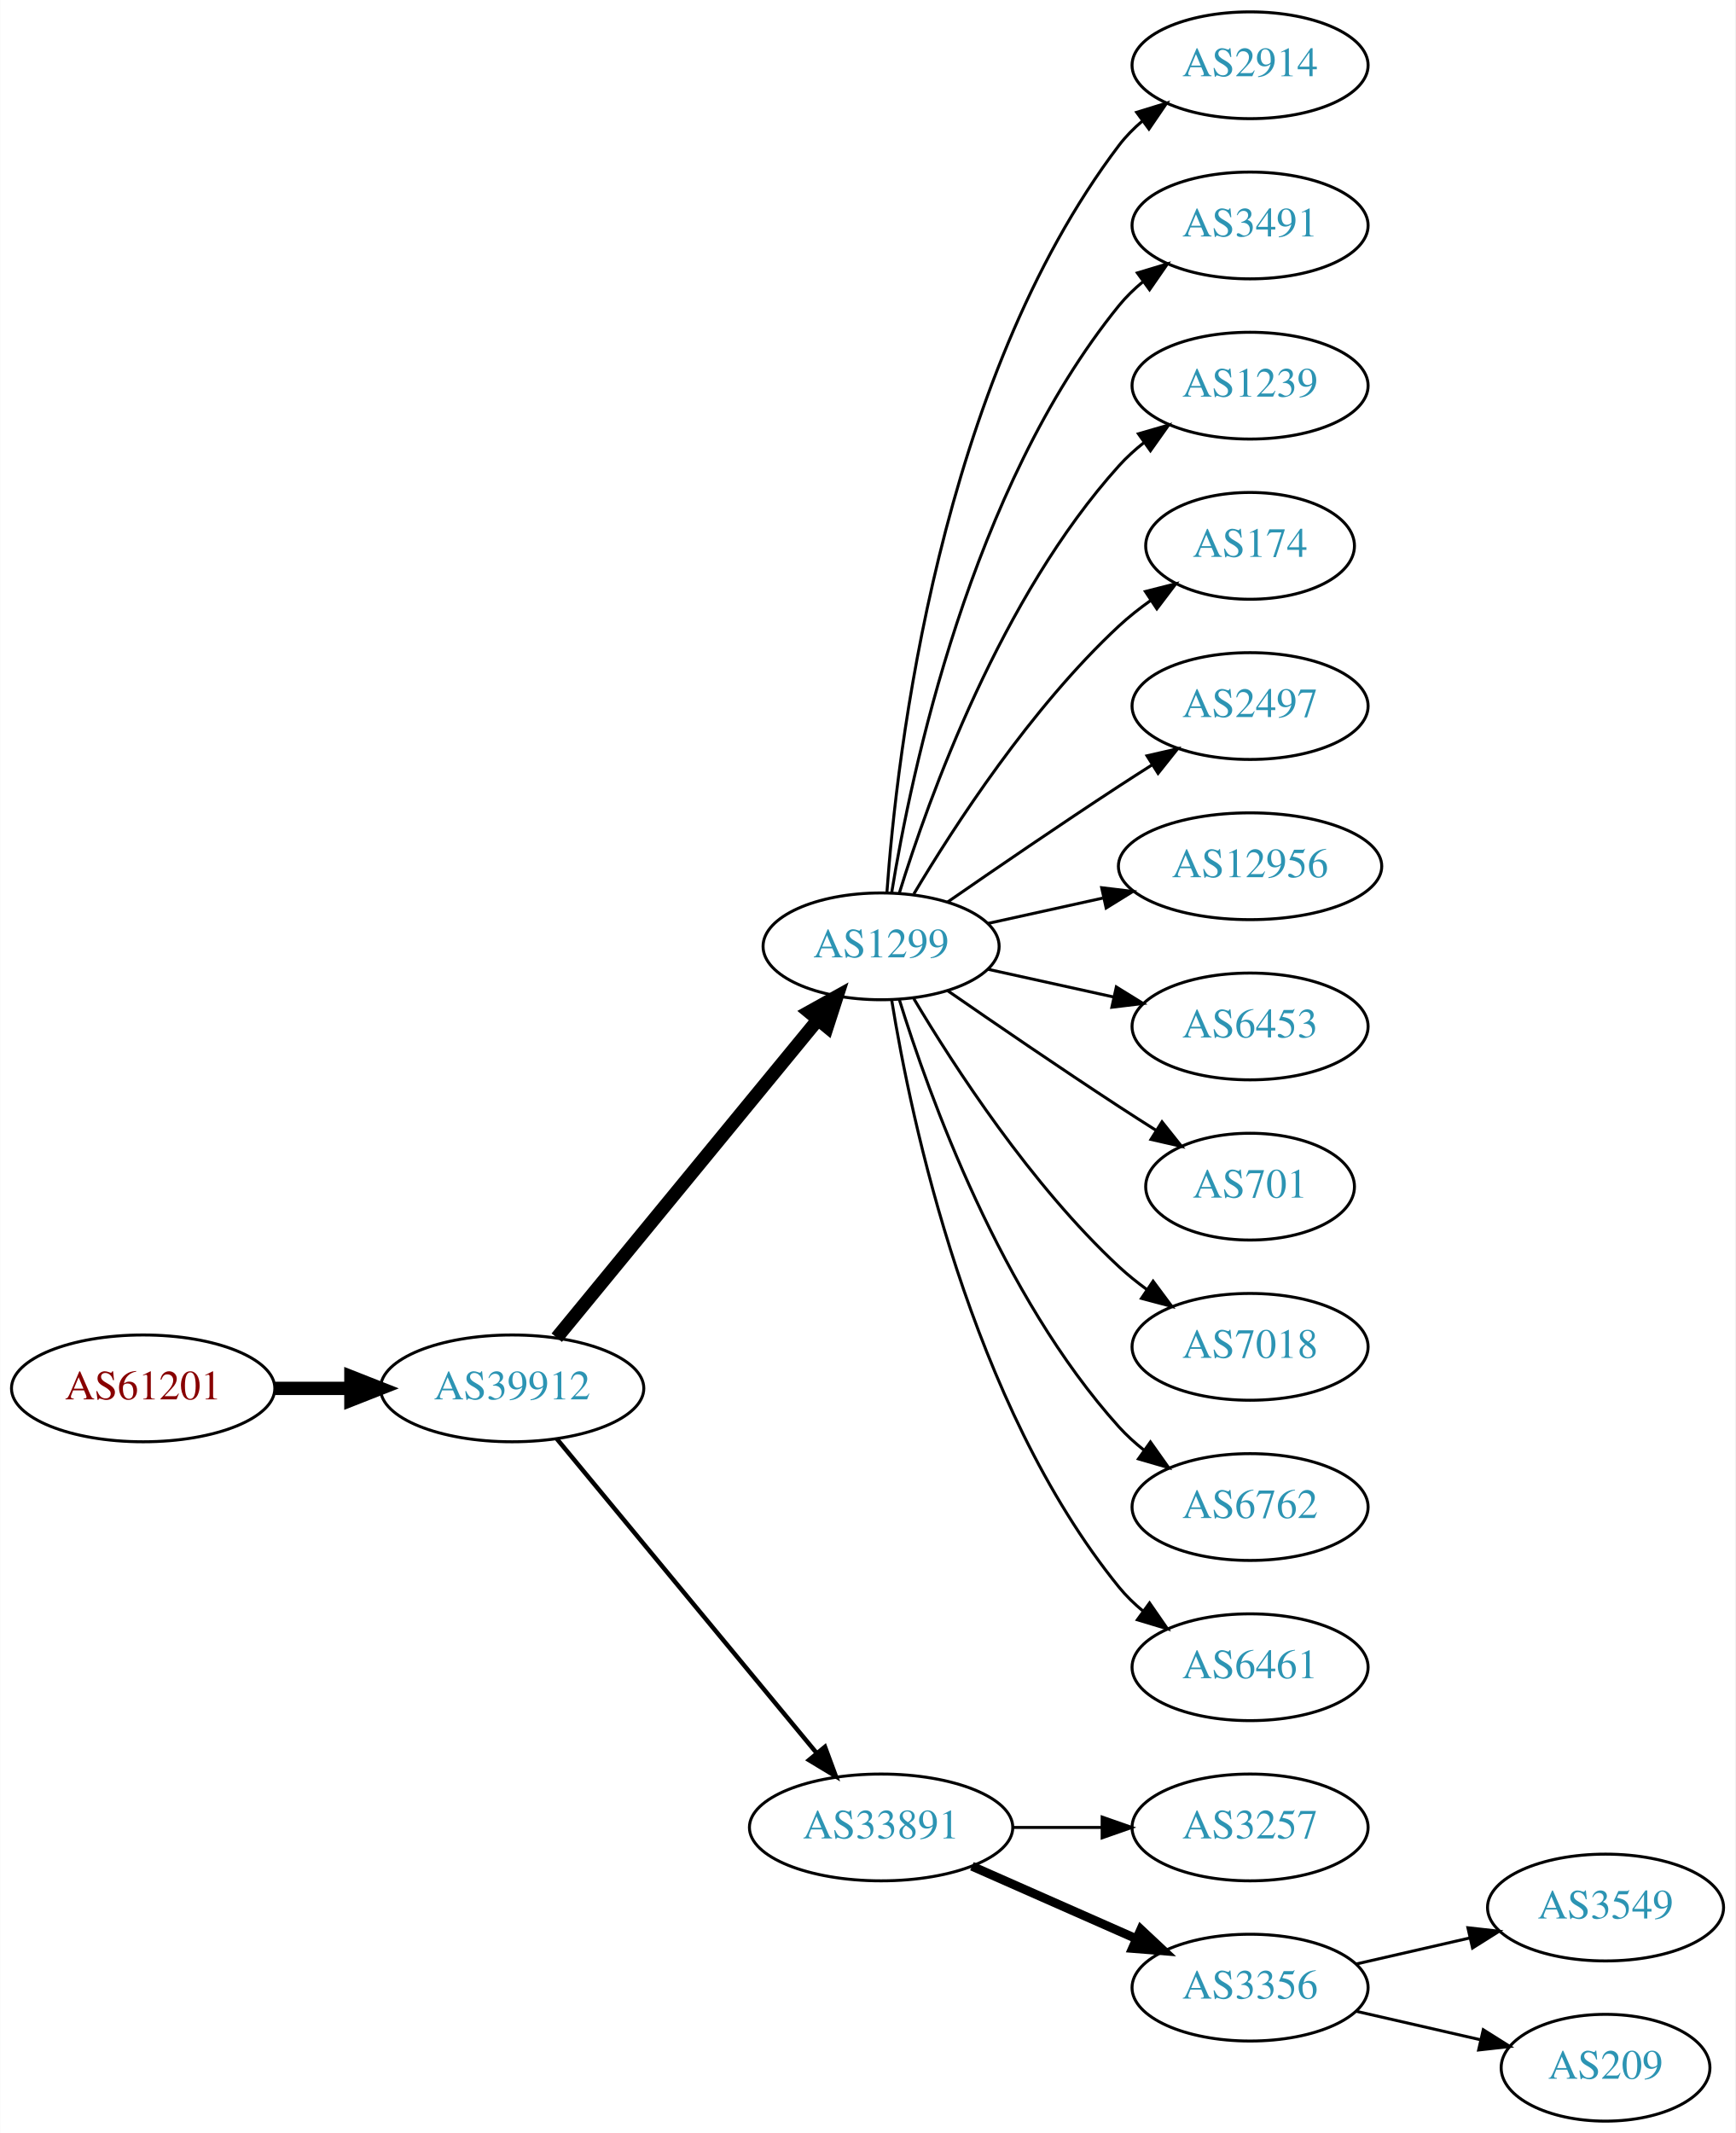
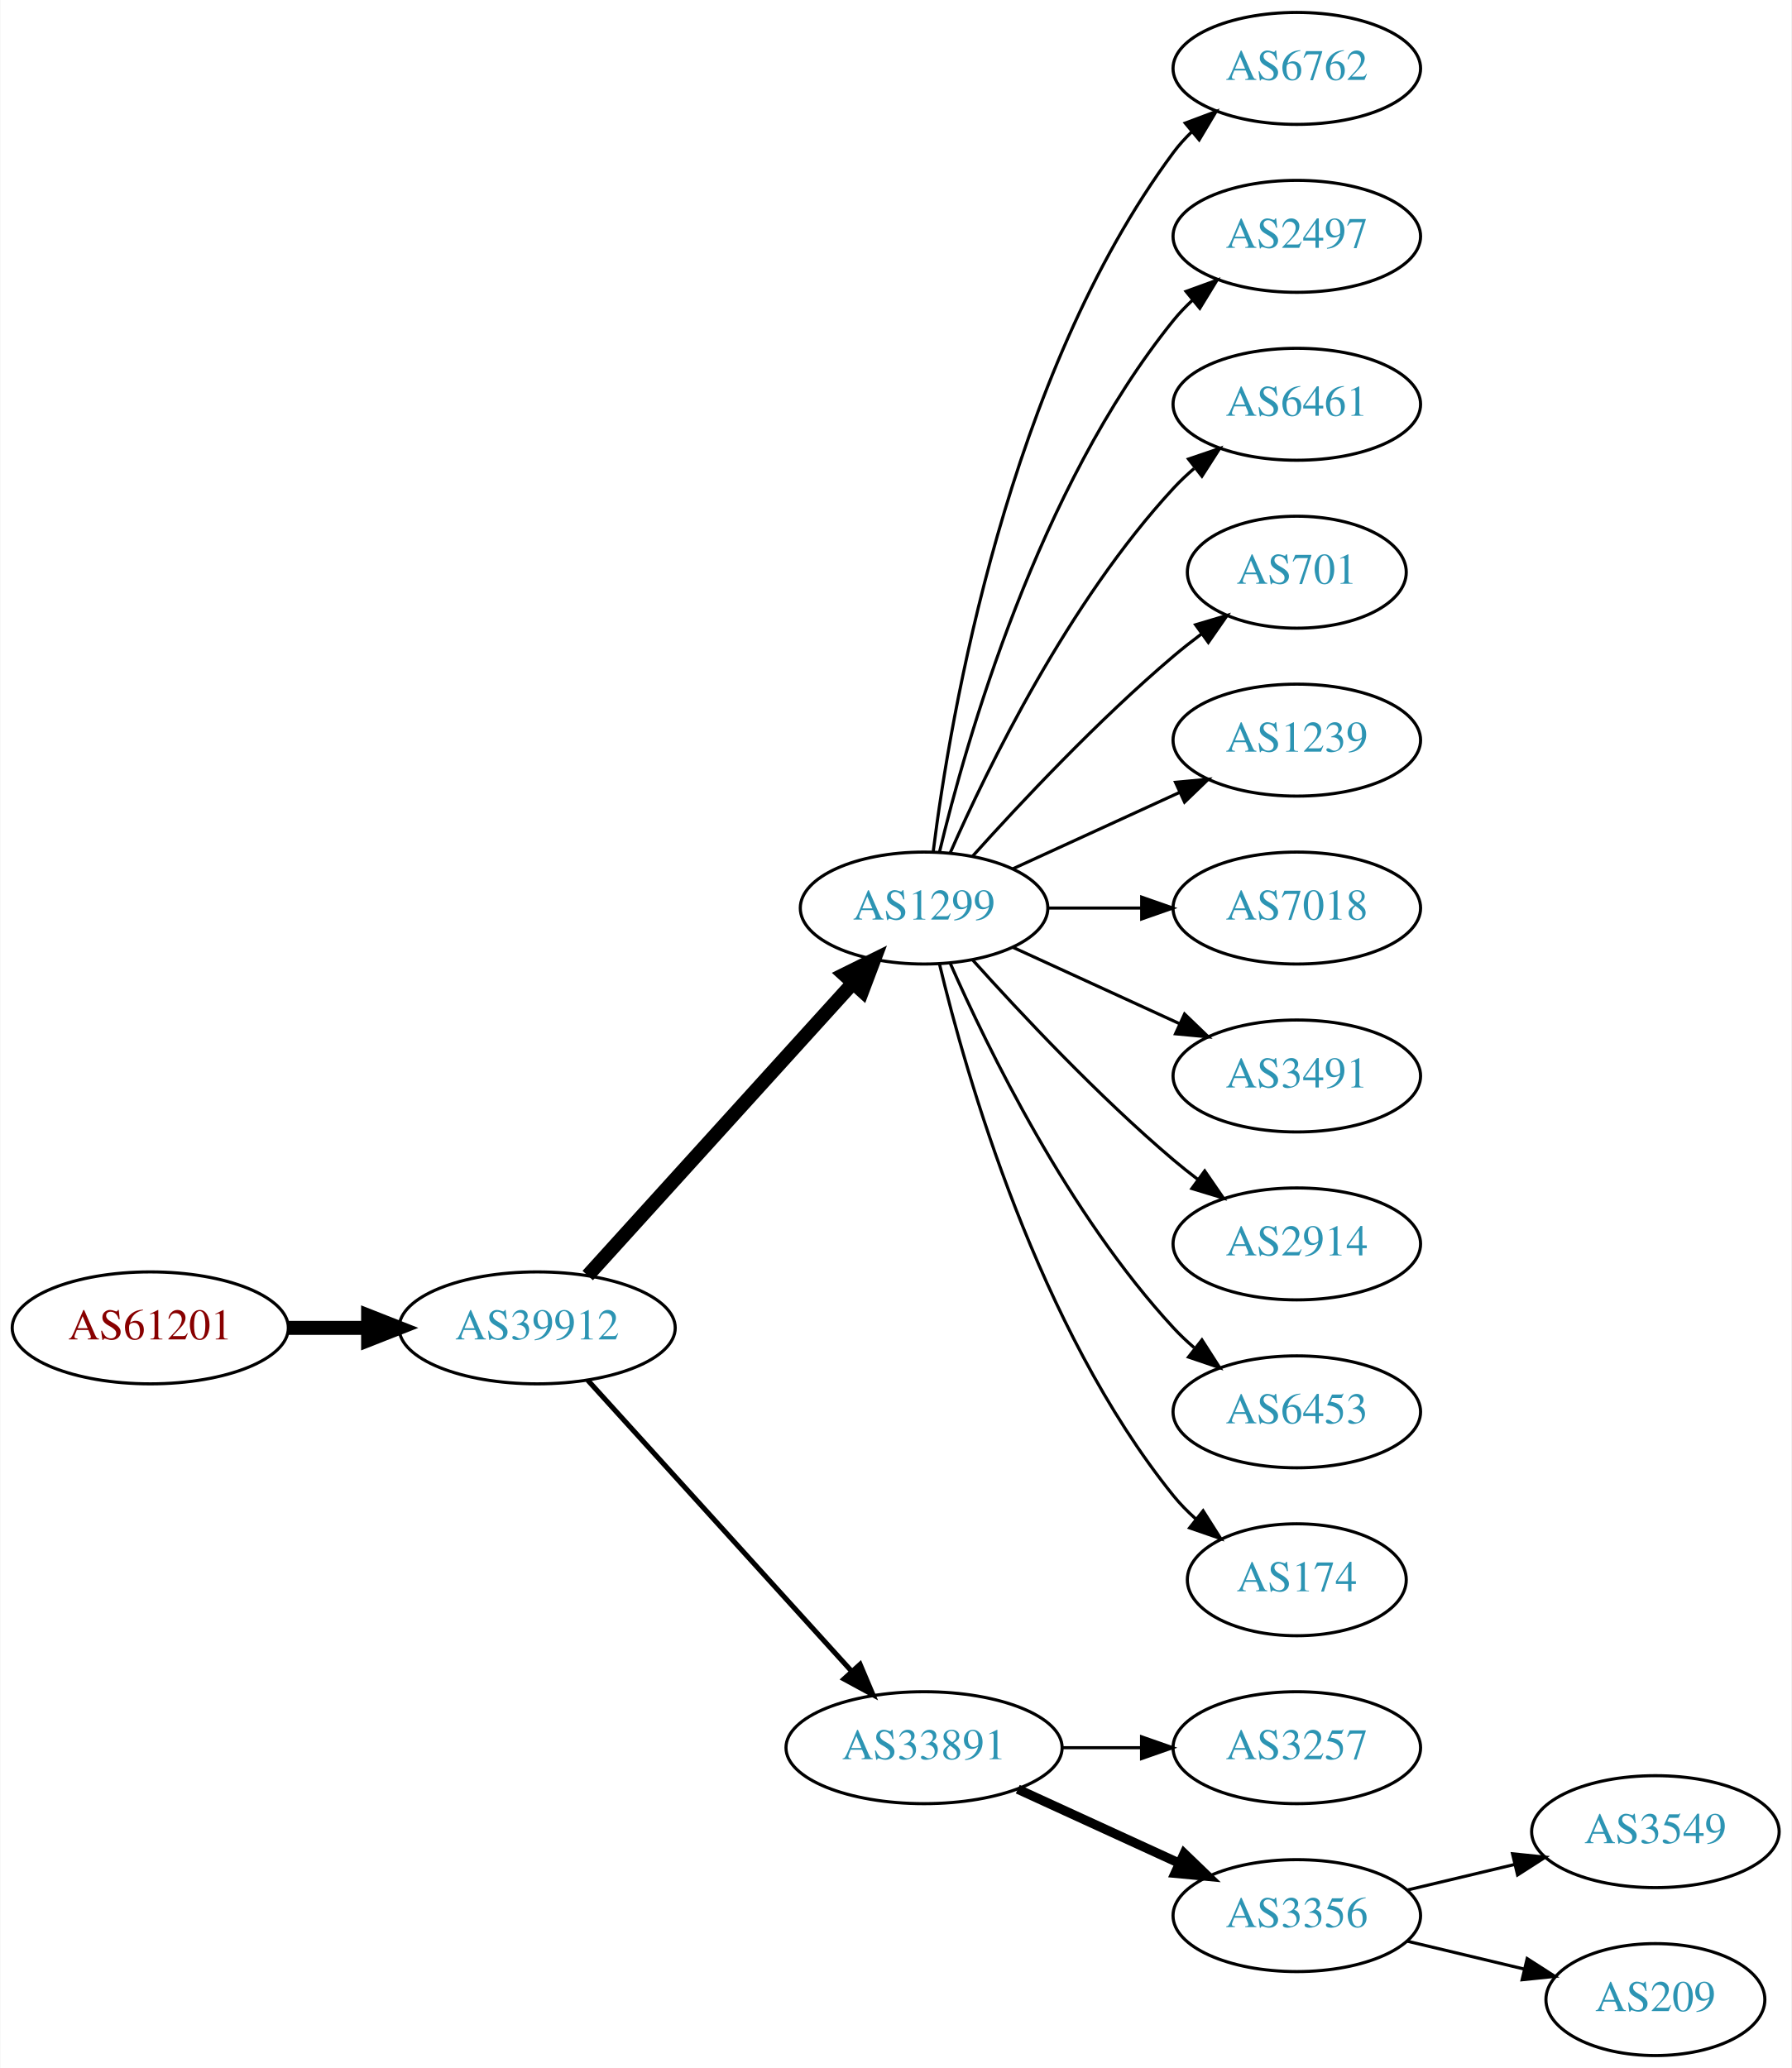
- <svg xmlns="http://www.w3.org/2000/svg" xmlns:xlink="http://www.w3.org/1999/xlink" width="585pt" height="719pt" viewBox="0.00 0.00 584.86 719.00">
-   <g id="graph0" class="graph" transform="scale(1 1) rotate(0) translate(4 715)">
-     <polygon fill="white" stroke="none" points="-4,4 -4,-715 580.862,-715 580.862,4 -4,4" />
+ <svg xmlns="http://www.w3.org/2000/svg" xmlns:xlink="http://www.w3.org/1999/xlink" width="576pt" height="665pt" viewBox="0.00 0.00 575.76 665.00">
+   <g id="graph0" class="graph" transform="scale(1 1) rotate(0) translate(4 661)">
+     <polygon fill="white" stroke="none" points="-4,4 -4,-661 571.762,-661 571.762,4 -4,4" />
    <g id="node1" class="node">
      <g id="a_node1">
        <a xlink:href="/asn/61201" xlink:title="AS61201 ~ HTBLA-KLU-AS [AT]">
-           <ellipse fill="#ffffff" stroke="black" cx="44.196" cy="-247" rx="44.393" ry="18" />
-           <text text-anchor="middle" x="44.196" y="-243.3" font-family="Times,serif" font-size="14.00" fill="#880000">AS61201</text>
+           <ellipse fill="#ffffff" stroke="black" cx="44.196" cy="-234" rx="44.393" ry="18" />
+           <text text-anchor="middle" x="44.196" y="-230.3" font-family="Times,serif" font-size="14.00" fill="#880000">AS61201</text>
        </a>
      </g>
    </g>
    <g id="node2" class="node">
      <g id="a_node2">
        <a xlink:href="/asn/39912" xlink:title="AS39912 ~ oja.at GmbH [AT]">
-           <ellipse fill="#ffffff" stroke="black" cx="168.588" cy="-247" rx="44.393" ry="18" />
-           <text text-anchor="middle" x="168.588" y="-243.3" font-family="Times,serif" font-size="14.00" fill="#2c94b3">AS39912</text>
+           <ellipse fill="#ffffff" stroke="black" cx="168.588" cy="-234" rx="44.393" ry="18" />
+           <text text-anchor="middle" x="168.588" y="-230.3" font-family="Times,serif" font-size="14.00" fill="#2c94b3">AS39912</text>
        </a>
      </g>
    </g>
    <g id="edge1" class="edge">
-       <path fill="none" stroke="black" stroke-width="4.5" d="M88.692,-247C96.898,-247 105.569,-247 114.041,-247" />
-       <polygon fill="black" stroke="black" stroke-width="4.5" points="114.233,-250.938 124.233,-247 114.233,-243.063 114.233,-250.938" />
+       <path fill="none" stroke="black" stroke-width="4.5" d="M88.692,-234C96.898,-234 105.569,-234 114.041,-234" />
+       <polygon fill="black" stroke="black" stroke-width="4.5" points="114.233,-237.938 124.233,-234 114.233,-230.063 114.233,-237.938" />
    </g>
    <g id="node3" class="node">
      <g id="a_node3">
        <a xlink:href="/asn/1299" xlink:title="AS1299 ~ Telia Carrier [EU]">
-           <ellipse fill="#ffffff" stroke="black" cx="292.98" cy="-396" rx="39.794" ry="18" />
-           <text text-anchor="middle" x="292.98" y="-392.3" font-family="Times,serif" font-size="14.00" fill="#2c94b3">AS1299</text>
+           <ellipse fill="#ffffff" stroke="black" cx="292.98" cy="-369" rx="39.794" ry="18" />
+           <text text-anchor="middle" x="292.98" y="-365.3" font-family="Times,serif" font-size="14.00" fill="#2c94b3">AS1299</text>
        </a>
      </g>
    </g>
    <g id="edge2" class="edge">
-       <path fill="none" stroke="black" stroke-width="4.5" d="M183.628,-264.092C205.208,-290.364 246.64,-340.802 271.547,-371.125" />
-       <polygon fill="black" stroke="black" stroke-width="4.5" points="268.714,-373.879 278.104,-379.107 274.799,-368.881 268.714,-373.879" />
+       <path fill="none" stroke="black" stroke-width="4.5" d="M184.842,-250.825C206.305,-274.499 245.536,-317.771 270.104,-344.87" />
+       <polygon fill="black" stroke="black" stroke-width="4.5" points="267.285,-347.623 276.919,-352.387 273.119,-342.334 267.285,-347.623" />
    </g>
    <g id="node4" class="node">
      <g id="a_node4">
        <a xlink:href="/asn/33891" xlink:title="AS33891 ~ CORE-BACKBONE GMBH GLOBAL NETWORK [DE]">
          <ellipse fill="#ffffff" stroke="black" cx="292.98" cy="-99" rx="44.393" ry="18" />
          <text text-anchor="middle" x="292.98" y="-95.3" font-family="Times,serif" font-size="14.00" fill="#2c94b3">AS33891</text>
        </a>
      </g>
    </g>
    <g id="edge3" class="edge">
-       <path fill="none" stroke="black" stroke-width="1.5" d="M183.628,-230.023C205.094,-204.066 246.199,-154.36 271.148,-124.191" />
-       <polygon fill="black" stroke="black" stroke-width="1.5" points="274.051,-126.172 277.727,-116.235 268.657,-121.711 274.051,-126.172" />
+       <path fill="none" stroke="black" stroke-width="1.636" d="M184.842,-217.175C206.188,-193.63 245.11,-150.698 269.702,-123.574" />
+       <polygon fill="black" stroke="black" stroke-width="1.636" points="272.411,-125.796 276.535,-116.037 267.225,-121.095 272.411,-125.796" />
    </g>
    <g id="node5" class="node">
      <g id="a_node5">
-         <a xlink:href="/asn/2914" xlink:title="AS2914 ~ NTT America, Inc. [US]">
-           <ellipse fill="#ffffff" stroke="black" cx="417.373" cy="-693" rx="39.794" ry="18" />
-           <text text-anchor="middle" x="417.373" y="-689.3" font-family="Times,serif" font-size="14.00" fill="#2c94b3">AS2914</text>
+         <a xlink:href="/asn/6762" xlink:title="AS6762 ~ TELECOM ITALIA SPARKLE S.p.A. [IT]">
+           <ellipse fill="#ffffff" stroke="black" cx="412.823" cy="-639" rx="39.794" ry="18" />
+           <text text-anchor="middle" x="412.823" y="-635.3" font-family="Times,serif" font-size="14.00" fill="#2c94b3">AS6762</text>
        </a>
      </g>
    </g>
    <g id="edge4" class="edge">
-       <path fill="none" stroke="black" d="M294.929,-414.036C298.215,-460.457 312.525,-586.007 373.176,-666 375.447,-668.995 378.155,-671.74 381.091,-674.235" />
-       <polygon fill="black" stroke="black" points="379.131,-677.138 389.256,-680.256 383.285,-671.504 379.131,-677.138" />
+       <path fill="none" stroke="black" d="M295.939,-387.265C301.346,-430.329 319.792,-540.002 373.176,-612 374.913,-614.342 376.915,-616.555 379.074,-618.63" />
+       <polygon fill="black" stroke="black" points="376.948,-621.414 386.867,-625.137 381.434,-616.041 376.948,-621.414" />
    </g>
    <g id="node6" class="node">
      <g id="a_node6">
-         <a xlink:href="/asn/3491" xlink:title="AS3491 ~ PCCW Global, Inc. [US]">
-           <ellipse fill="#ffffff" stroke="black" cx="417.373" cy="-639" rx="39.794" ry="18" />
-           <text text-anchor="middle" x="417.373" y="-635.3" font-family="Times,serif" font-size="14.00" fill="#2c94b3">AS3491</text>
+         <a xlink:href="/asn/2497" xlink:title="AS2497 ~ Internet Initiative Japan Inc. [JP]">
+           <ellipse fill="#ffffff" stroke="black" cx="412.823" cy="-585" rx="39.794" ry="18" />
+           <text text-anchor="middle" x="412.823" y="-581.3" font-family="Times,serif" font-size="14.00" fill="#2c94b3">AS2497</text>
        </a>
      </g>
    </g>
    <g id="edge5" class="edge">
-       <path fill="none" stroke="black" d="M296.561,-414.178C303.016,-453.997 323.088,-550.286 373.176,-612 375.545,-614.918 378.318,-617.612 381.295,-620.075" />
-       <polygon fill="black" stroke="black" points="379.371,-623.003 389.517,-626.052 383.486,-617.341 379.371,-623.003" />
+       <path fill="none" stroke="black" d="M297.907,-386.882C306.465,-422.609 329.614,-504.008 373.176,-558 375.007,-560.269 377.077,-562.43 379.284,-564.468" />
+       <polygon fill="black" stroke="black" points="377.207,-567.291 387.166,-570.906 381.635,-561.869 377.207,-567.291" />
    </g>
    <g id="node7" class="node">
      <g id="a_node7">
-         <a xlink:href="/asn/1239" xlink:title="AS1239 ~ Sprint [US]">
-           <ellipse fill="#ffffff" stroke="black" cx="417.373" cy="-585" rx="39.794" ry="18" />
-           <text text-anchor="middle" x="417.373" y="-581.3" font-family="Times,serif" font-size="14.00" fill="#2c94b3">AS1239</text>
+         <a xlink:href="/asn/6461" xlink:title="AS6461 ~ Zayo Bandwidth [US]">
+           <ellipse fill="#ffffff" stroke="black" cx="412.823" cy="-531" rx="39.794" ry="18" />
+           <text text-anchor="middle" x="412.823" y="-527.3" font-family="Times,serif" font-size="14.00" fill="#2c94b3">AS6461</text>
        </a>
      </g>
    </g>
    <g id="edge6" class="edge">
-       <path fill="none" stroke="black" d="M299.118,-413.94C309.021,-445.979 333.359,-513.812 373.176,-558 375.693,-560.792 378.564,-563.401 381.603,-565.812" />
-       <polygon fill="black" stroke="black" points="379.732,-568.776 389.911,-571.715 383.786,-563.07 379.732,-568.776" />
+       <path fill="none" stroke="black" d="M301.396,-386.761C313.464,-414.183 339.436,-467.473 373.176,-504 375.207,-506.198 377.446,-508.319 379.792,-510.34" />
+       <polygon fill="black" stroke="black" points="378.004,-513.386 388.036,-516.794 382.319,-507.874 378.004,-513.386" />
    </g>
    <g id="node8" class="node">
      <g id="a_node8">
-         <a xlink:href="/asn/174" xlink:title="AS174 ~ Cogent Communications [US]">
-           <ellipse fill="#ffffff" stroke="black" cx="417.373" cy="-531" rx="35.194" ry="18" />
-           <text text-anchor="middle" x="417.373" y="-527.3" font-family="Times,serif" font-size="14.00" fill="#2c94b3">AS174</text>
+         <a xlink:href="/asn/701" xlink:title="AS701 ~ UUNET [US]">
+           <ellipse fill="#ffffff" stroke="black" cx="412.823" cy="-477" rx="35.194" ry="18" />
+           <text text-anchor="middle" x="412.823" y="-473.3" font-family="Times,serif" font-size="14.00" fill="#2c94b3">AS701</text>
        </a>
      </g>
    </g>
    <g id="edge7" class="edge">
-       <path fill="none" stroke="black" d="M304.026,-413.671C317.597,-436.472 343.529,-476.472 373.176,-504 376.474,-507.061 380.166,-509.972 383.967,-512.672" />
-       <polygon fill="black" stroke="black" points="382.078,-515.619 392.348,-518.22 385.941,-509.781 382.078,-515.619" />
+       <path fill="none" stroke="black" d="M308.626,-385.725C323.927,-402.765 349.025,-429.523 373.176,-450 376.029,-452.418 379.094,-454.833 382.205,-457.169" />
+       <polygon fill="black" stroke="black" points="380.278,-460.095 390.433,-463.116 384.378,-454.422 380.278,-460.095" />
    </g>
    <g id="node9" class="node">
      <g id="a_node9">
-         <a xlink:href="/asn/2497" xlink:title="AS2497 ~ Internet Initiative Japan Inc. [JP]">
-           <ellipse fill="#ffffff" stroke="black" cx="417.373" cy="-477" rx="39.794" ry="18" />
-           <text text-anchor="middle" x="417.373" y="-473.3" font-family="Times,serif" font-size="14.00" fill="#2c94b3">AS2497</text>
+         <a xlink:href="/asn/1239" xlink:title="AS1239 ~ Sprint [US]">
+           <ellipse fill="#ffffff" stroke="black" cx="412.823" cy="-423" rx="39.794" ry="18" />
+           <text text-anchor="middle" x="412.823" y="-419.3" font-family="Times,serif" font-size="14.00" fill="#2c94b3">AS1239</text>
        </a>
      </g>
    </g>
    <g id="edge8" class="edge">
-       <path fill="none" stroke="black" d="M315.337,-410.901C331.188,-421.877 353.391,-437.079 373.176,-450 376.758,-452.339 380.529,-454.759 384.289,-457.144" />
-       <polygon fill="black" stroke="black" points="382.623,-460.231 392.95,-462.596 386.352,-454.307 382.623,-460.231" />
+       <path fill="none" stroke="black" d="M321.609,-381.661C337.566,-388.973 357.837,-398.261 375.119,-406.181" />
+       <polygon fill="black" stroke="black" points="373.818,-409.435 384.367,-410.419 376.734,-403.071 373.818,-409.435" />
    </g>
    <g id="node10" class="node">
      <g id="a_node10">
-         <a xlink:href="/asn/12956" xlink:title="AS12956 ~ TELXIUS [ES]">
-           <ellipse fill="#ffffff" stroke="black" cx="417.373" cy="-423" rx="44.393" ry="18" />
-           <text text-anchor="middle" x="417.373" y="-419.3" font-family="Times,serif" font-size="14.00" fill="#2c94b3">AS12956</text>
+         <a xlink:href="/asn/7018" xlink:title="AS7018 ~ AT&amp;T Services, Inc. [US]">
+           <ellipse fill="#ffffff" stroke="black" cx="412.823" cy="-369" rx="39.794" ry="18" />
+           <text text-anchor="middle" x="412.823" y="-365.3" font-family="Times,serif" font-size="14.00" fill="#2c94b3">AS7018</text>
        </a>
      </g>
    </g>
    <g id="edge9" class="edge">
-       <path fill="none" stroke="black" d="M329.053,-403.737C341.092,-406.393 354.792,-409.415 367.713,-412.266" />
-       <polygon fill="black" stroke="black" points="367.343,-415.768 377.862,-414.505 368.851,-408.932 367.343,-415.768" />
+       <path fill="none" stroke="black" d="M332.893,-369C342.446,-369 352.796,-369 362.759,-369" />
+       <polygon fill="black" stroke="black" points="362.951,-372.5 372.951,-369 362.951,-365.5 362.951,-372.5" />
    </g>
    <g id="node11" class="node">
      <g id="a_node11">
-         <a xlink:href="/asn/6453" xlink:title="AS6453 ~ TATA COMMUNICATIONS (AMERICA) INC [US]">
-           <ellipse fill="#ffffff" stroke="black" cx="417.373" cy="-369" rx="39.794" ry="18" />
-           <text text-anchor="middle" x="417.373" y="-365.3" font-family="Times,serif" font-size="14.00" fill="#2c94b3">AS6453</text>
+         <a xlink:href="/asn/3491" xlink:title="AS3491 ~ PCCW Global, Inc. [US]">
+           <ellipse fill="#ffffff" stroke="black" cx="412.823" cy="-315" rx="39.794" ry="18" />
+           <text text-anchor="middle" x="412.823" y="-311.3" font-family="Times,serif" font-size="14.00" fill="#2c94b3">AS3491</text>
        </a>
      </g>
    </g>
    <g id="edge10" class="edge">
-       <path fill="none" stroke="black" d="M329.053,-388.263C342.24,-385.354 357.42,-382.005 371.386,-378.924" />
-       <polygon fill="black" stroke="black" points="372.284,-382.31 381.295,-376.738 370.776,-375.475 372.284,-382.31" />
+       <path fill="none" stroke="black" d="M321.609,-356.339C337.566,-349.027 357.837,-339.739 375.119,-331.819" />
+       <polygon fill="black" stroke="black" points="376.734,-334.929 384.367,-327.581 373.818,-328.565 376.734,-334.929" />
    </g>
    <g id="node12" class="node">
      <g id="a_node12">
-         <a xlink:href="/asn/701" xlink:title="AS701 ~ UUNET [US]">
-           <ellipse fill="#ffffff" stroke="black" cx="417.373" cy="-315" rx="35.194" ry="18" />
-           <text text-anchor="middle" x="417.373" y="-311.3" font-family="Times,serif" font-size="14.00" fill="#2c94b3">AS701</text>
+         <a xlink:href="/asn/2914" xlink:title="AS2914 ~ NTT America, Inc. [US]">
+           <ellipse fill="#ffffff" stroke="black" cx="412.823" cy="-261" rx="39.794" ry="18" />
+           <text text-anchor="middle" x="412.823" y="-257.3" font-family="Times,serif" font-size="14.00" fill="#2c94b3">AS2914</text>
        </a>
      </g>
    </g>
    <g id="edge11" class="edge">
-       <path fill="none" stroke="black" d="M315.337,-381.099C331.188,-370.123 353.391,-354.921 373.176,-342 377.221,-339.358 381.507,-336.615 385.746,-333.933" />
-       <polygon fill="black" stroke="black" points="387.683,-336.85 394.29,-328.568 383.96,-330.921 387.683,-336.85" />
+       <path fill="none" stroke="black" d="M308.626,-352.275C323.927,-335.235 349.025,-308.477 373.176,-288 375.674,-285.883 378.334,-283.768 381.045,-281.707" />
+       <polygon fill="black" stroke="black" points="383.212,-284.459 389.222,-275.734 379.082,-278.806 383.212,-284.459" />
    </g>
    <g id="node13" class="node">
      <g id="a_node13">
-         <a xlink:href="/asn/7018" xlink:title="AS7018 ~ AT&amp;T Services, Inc. [US]">
-           <ellipse fill="#ffffff" stroke="black" cx="417.373" cy="-261" rx="39.794" ry="18" />
-           <text text-anchor="middle" x="417.373" y="-257.3" font-family="Times,serif" font-size="14.00" fill="#2c94b3">AS7018</text>
+         <a xlink:href="/asn/6453" xlink:title="AS6453 ~ TATA COMMUNICATIONS (AMERICA) INC [US]">
+           <ellipse fill="#ffffff" stroke="black" cx="412.823" cy="-207" rx="39.794" ry="18" />
+           <text text-anchor="middle" x="412.823" y="-203.3" font-family="Times,serif" font-size="14.00" fill="#2c94b3">AS6453</text>
        </a>
      </g>
    </g>
    <g id="edge12" class="edge">
-       <path fill="none" stroke="black" d="M304.026,-378.329C317.597,-355.528 343.529,-315.528 373.176,-288 376.083,-285.301 379.296,-282.72 382.62,-280.297" />
-       <polygon fill="black" stroke="black" points="384.679,-283.13 390.998,-274.625 380.755,-277.333 384.679,-283.13" />
+       <path fill="none" stroke="black" d="M301.396,-351.239C313.464,-323.817 339.436,-270.527 373.176,-234 375.207,-231.802 377.446,-229.681 379.792,-227.66" />
+       <polygon fill="black" stroke="black" points="382.319,-230.126 388.036,-221.206 378.004,-224.614 382.319,-230.126" />
    </g>
    <g id="node14" class="node">
      <g id="a_node14">
-         <a xlink:href="/asn/6762" xlink:title="AS6762 ~ TELECOM ITALIA SPARKLE S.p.A. [IT]">
-           <ellipse fill="#ffffff" stroke="black" cx="417.373" cy="-207" rx="39.794" ry="18" />
-           <text text-anchor="middle" x="417.373" y="-203.3" font-family="Times,serif" font-size="14.00" fill="#2c94b3">AS6762</text>
+         <a xlink:href="/asn/174" xlink:title="AS174 ~ Cogent Communications [US]">
+           <ellipse fill="#ffffff" stroke="black" cx="412.823" cy="-153" rx="35.194" ry="18" />
+           <text text-anchor="middle" x="412.823" y="-149.3" font-family="Times,serif" font-size="14.00" fill="#2c94b3">AS174</text>
        </a>
      </g>
    </g>
    <g id="edge13" class="edge">
-       <path fill="none" stroke="black" d="M299.118,-378.06C309.021,-346.021 333.359,-278.188 373.176,-234 375.693,-231.208 378.564,-228.599 381.603,-226.188" />
-       <polygon fill="black" stroke="black" points="383.786,-228.93 389.911,-220.285 379.732,-223.224 383.786,-228.93" />
+       <path fill="none" stroke="black" d="M297.907,-351.118C306.465,-315.391 329.614,-233.992 373.176,-180 375.284,-177.388 377.707,-174.921 380.292,-172.618" />
+       <polygon fill="black" stroke="black" points="382.701,-175.174 388.372,-166.225 378.358,-169.684 382.701,-175.174" />
    </g>
    <g id="node15" class="node">
      <g id="a_node15">
-         <a xlink:href="/asn/6461" xlink:title="AS6461 ~ Zayo Bandwidth [US]">
-           <ellipse fill="#ffffff" stroke="black" cx="417.373" cy="-153" rx="39.794" ry="18" />
-           <text text-anchor="middle" x="417.373" y="-149.3" font-family="Times,serif" font-size="14.00" fill="#2c94b3">AS6461</text>
+         <a xlink:href="/asn/3257" xlink:title="AS3257 ~ GTT [DE]">
+           <ellipse fill="#ffffff" stroke="black" cx="412.823" cy="-99" rx="39.794" ry="18" />
+           <text text-anchor="middle" x="412.823" y="-95.3" font-family="Times,serif" font-size="14.00" fill="#2c94b3">AS3257</text>
        </a>
      </g>
    </g>
    <g id="edge14" class="edge">
-       <path fill="none" stroke="black" d="M296.561,-377.822C303.016,-338.003 323.088,-241.714 373.176,-180 375.545,-177.082 378.318,-174.388 381.295,-171.925" />
-       <polygon fill="black" stroke="black" points="383.486,-174.659 389.517,-165.948 379.371,-168.997 383.486,-174.659" />
+       <path fill="none" stroke="black" d="M337.191,-99C345.504,-99 354.267,-99 362.749,-99" />
+       <polygon fill="black" stroke="black" points="362.908,-102.5 372.908,-99 362.908,-95.5 362.908,-102.5" />
    </g>
    <g id="node16" class="node">
      <g id="a_node16">
-         <a xlink:href="/asn/3257" xlink:title="AS3257 ~ GTT [DE]">
-           <ellipse fill="#ffffff" stroke="black" cx="417.373" cy="-99" rx="39.794" ry="18" />
-           <text text-anchor="middle" x="417.373" y="-95.3" font-family="Times,serif" font-size="14.00" fill="#2c94b3">AS3257</text>
+         <a xlink:href="/asn/3356" xlink:title="AS3356 ~ Level 3 Parent, LLC [US]">
+           <ellipse fill="#ffffff" stroke="black" cx="412.823" cy="-45" rx="39.794" ry="18" />
+           <text text-anchor="middle" x="412.823" y="-41.3" font-family="Times,serif" font-size="14.00" fill="#2c94b3">AS3356</text>
        </a>
      </g>
    </g>
    <g id="edge15" class="edge">
-       <path fill="none" stroke="black" d="M337.476,-99C347.165,-99 357.502,-99 367.394,-99" />
-       <polygon fill="black" stroke="black" points="367.497,-102.5 377.497,-99 367.497,-95.5 367.497,-102.5" />
+       <path fill="none" stroke="black" stroke-width="3" d="M323.11,-85.652C338.721,-78.498 358.119,-69.609 374.791,-61.969" />
+       <polygon fill="black" stroke="black" stroke-width="3" points="376.61,-64.986 384.243,-57.638 373.694,-58.622 376.61,-64.986" />
    </g>
    <g id="node17" class="node">
      <g id="a_node17">
-         <a xlink:href="/asn/3356" xlink:title="AS3356 ~ Level 3 Parent, LLC [US]">
-           <ellipse fill="#ffffff" stroke="black" cx="417.373" cy="-45" rx="39.794" ry="18" />
-           <text text-anchor="middle" x="417.373" y="-41.3" font-family="Times,serif" font-size="14.00" fill="#2c94b3">AS3356</text>
+         <a xlink:href="/asn/3549" xlink:title="AS3549 ~ Level 3 Parent, LLC [US]">
+           <ellipse fill="#ffffff" stroke="black" cx="528.116" cy="-72" rx="39.794" ry="18" />
+           <text text-anchor="middle" x="528.116" y="-68.3" font-family="Times,serif" font-size="14.00" fill="#2c94b3">AS3549</text>
        </a>
      </g>
    </g>
    <g id="edge16" class="edge">
-       <path fill="none" stroke="black" stroke-width="3" d="M323.608,-85.928C340.203,-78.606 361.062,-69.403 378.795,-61.579" />
-       <polygon fill="black" stroke="black" stroke-width="3" points="380.543,-64.634 388.279,-57.395 377.717,-58.23 380.543,-64.634" />
+       <path fill="none" stroke="black" d="M448.43,-53.248C459.301,-55.838 471.456,-58.735 482.898,-61.462" />
+       <polygon fill="black" stroke="black" points="482.182,-64.889 492.721,-63.803 483.804,-58.08 482.182,-64.889" />
    </g>
    <g id="node18" class="node">
      <g id="a_node18">
-         <a xlink:href="/asn/3549" xlink:title="AS3549 ~ Level 3 Parent, LLC [US]">
-           <ellipse fill="#ffffff" stroke="black" cx="537.215" cy="-72" rx="39.794" ry="18" />
-           <text text-anchor="middle" x="537.215" y="-68.3" font-family="Times,serif" font-size="14.00" fill="#2c94b3">AS3549</text>
+         <a xlink:href="/asn/209" xlink:title="AS209 ~ CenturyLink Communications, LLC [US]">
+           <ellipse fill="#ffffff" stroke="black" cx="528.116" cy="-18" rx="35.194" ry="18" />
+           <text text-anchor="middle" x="528.116" y="-14.3" font-family="Times,serif" font-size="14.00" fill="#2c94b3">AS209</text>
        </a>
      </g>
    </g>
    <g id="edge17" class="edge">
-       <path fill="none" stroke="black" d="M453.092,-52.955C465.092,-55.704 478.713,-58.825 491.405,-61.733" />
-       <polygon fill="black" stroke="black" points="490.808,-65.187 501.337,-64.009 492.371,-58.364 490.808,-65.187" />
-     </g>
-     <g id="node19" class="node">
-       <g id="a_node19">
-         <a xlink:href="/asn/209" xlink:title="AS209 ~ CenturyLink Communications, LLC [US]">
-           <ellipse fill="#ffffff" stroke="black" cx="537.215" cy="-18" rx="35.194" ry="18" />
-           <text text-anchor="middle" x="537.215" y="-14.3" font-family="Times,serif" font-size="14.00" fill="#2c94b3">AS209</text>
-         </a>
-       </g>
-     </g>
-     <g id="edge18" class="edge">
-       <path fill="none" stroke="black" d="M453.092,-37.045C466.184,-34.045 481.207,-30.604 494.847,-27.478" />
-       <polygon fill="black" stroke="black" points="495.989,-30.807 504.955,-25.162 494.425,-23.984 495.989,-30.807" />
+       <path fill="none" stroke="black" d="M448.43,-36.752C460.225,-33.941 473.529,-30.771 485.797,-27.847" />
+       <polygon fill="black" stroke="black" points="486.886,-31.186 495.802,-25.463 485.263,-24.377 486.886,-31.186" />
    </g>
  </g>
</svg>
